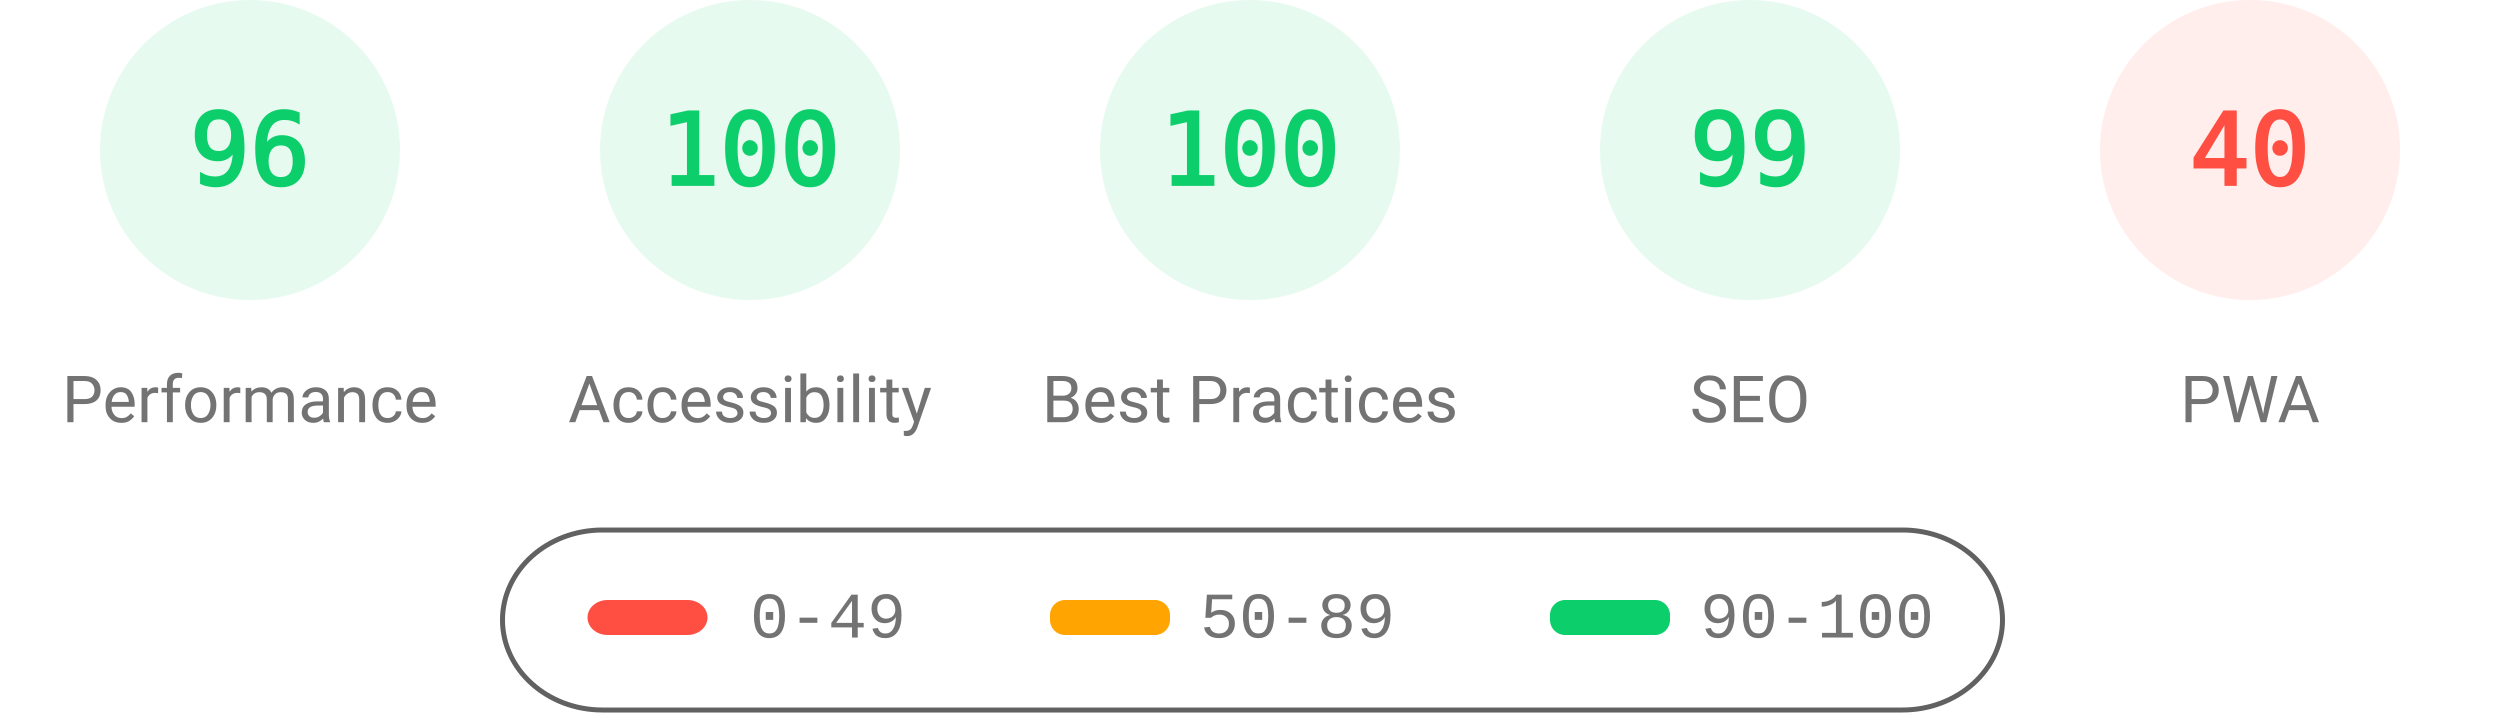
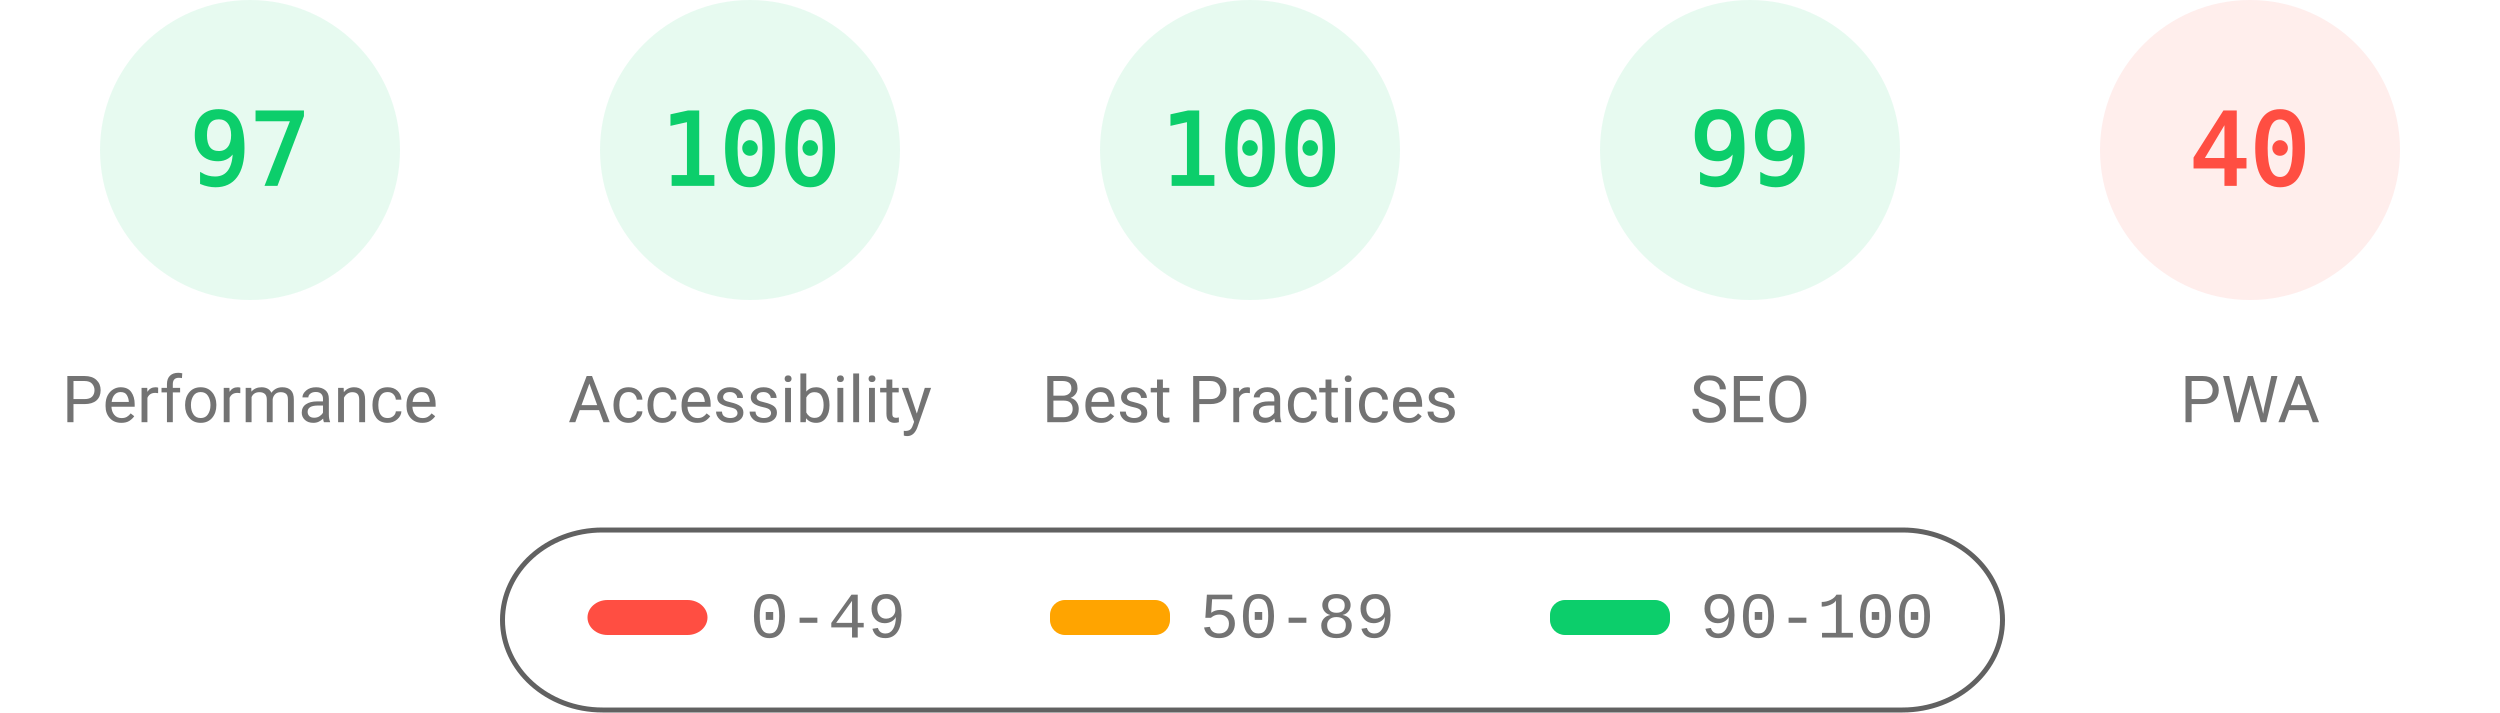
<svg xmlns="http://www.w3.org/2000/svg" fill="none" width="1000" height="285">
  <style>.gauge-base{opacity:.1}.gauge-arc{fill:none;animation-delay:250ms;stroke-linecap:round;transform:rotate(-90deg);transform-origin:100px 60px;animation:load-gauge 1s ease forwards}.guage-text{font-size:40px;font-family:monospace;text-align:center}.guage-red{color:#ff4e42;fill:#ff4e42;stroke:#ff4e42}.guage-orange{color:#ffa400;fill:#ffa400;stroke:#ffa400}.guage-green{color:#0cce6b;fill:#0cce6b;stroke:#0cce6b}.guage-undefined{color:#5c5c5c;fill:#5c5c5c;stroke:#5c5c5c}.guage-title{color:#737373;fill:#737373;stroke:none;font-size:26px;line-height:26px;font-family:Roboto,Halvetica,Arial,sans-serif}@keyframes load-gauge{from{stroke-dasharray:0 352.858}}</style>
  <svg class="guage-div guage-perf guage-green" viewBox="0 0 200 200" width="200" height="200">
    <circle class="gauge-base" r="56" cx="100" cy="60" stroke-width="8" />
-     <circle class="gauge-arc guage-arc-1" r="56" cx="100" cy="60" stroke-width="8" style="stroke-dasharray:337.784,351.858" />
-     <text class="guage-text" x="100" y="60" alignment-baseline="central" dominant-baseline="central" text-anchor="middle">96</text>
+     <circle class="gauge-arc guage-arc-1" r="56" cx="100" cy="60" stroke-width="8" style="stroke-dasharray:341.302,351.858" />
+     <text class="guage-text" x="100" y="60" alignment-baseline="central" dominant-baseline="central" text-anchor="middle">97</text>
    <text class="guage-title" x="100" y="160" alignment-baseline="central" dominant-baseline="central" text-anchor="middle">Performance</text>
  </svg>
  <svg class="guage-div guage-acc guage-green" viewBox="0 0 200 200" width="200" height="200" x="200">
    <circle class="gauge-base" r="56" cx="100" cy="60" stroke-width="8" />
    <circle class="gauge-arc guage-arc-2" r="56" cx="100" cy="60" stroke-width="8" style="stroke-dasharray:351.858,351.858" />
    <text class="guage-text" x="100" y="60" alignment-baseline="central" dominant-baseline="central" text-anchor="middle">100</text>
    <text class="guage-title" x="100" y="160" alignment-baseline="central" dominant-baseline="central" text-anchor="middle">Accessibility</text>
  </svg>
  <svg class="guage-div guage-best guage-green" viewBox="0 0 200 200" width="200" height="200" x="400">
    <circle class="gauge-base" r="56" cx="100" cy="60" stroke-width="8" />
    <circle class="gauge-arc guage-arc-3" r="56" cx="100" cy="60" stroke-width="8" style="stroke-dasharray:351.858,351.858" />
    <text class="guage-text" x="100" y="60" alignment-baseline="central" dominant-baseline="central" text-anchor="middle">100</text>
    <text class="guage-title" x="100" y="160" alignment-baseline="central" dominant-baseline="central" text-anchor="middle">Best Practices</text>
  </svg>
  <svg class="guage-div guage-seo guage-green" viewBox="0 0 200 200" width="200" height="200" x="600">
    <circle class="gauge-base" r="56" cx="100" cy="60" stroke-width="8" />
    <circle class="gauge-arc guage-arc-4" r="56" cx="100" cy="60" stroke-width="8" style="stroke-dasharray:348.339,351.858" />
    <text class="guage-text" x="100" y="60" alignment-baseline="central" dominant-baseline="central" text-anchor="middle">99</text>
    <text class="guage-title" x="100" y="160" alignment-baseline="central" dominant-baseline="central" text-anchor="middle">SEO</text>
  </svg>
  <svg class="guage-div guage-pwa guage-red" viewBox="0 0 200 200" width="200" height="200" x="800">
    <circle class="gauge-base" r="56" cx="100" cy="60" stroke-width="8" />
    <circle class="gauge-arc guage-arc-4" r="56" cx="100" cy="60" stroke-width="8" style="stroke-dasharray:140.743,351.858" />
    <text class="guage-text" x="100" y="60" alignment-baseline="central" dominant-baseline="central" text-anchor="middle">40</text>
    <text class="guage-title" x="100" y="160" alignment-baseline="central" dominant-baseline="central" text-anchor="middle">PWA</text>
  </svg>
  <svg width="604" height="76" x="200" y="210">
    <path fill="none" id="canvas_background" d="M-1-1h604v80H-1z" />
    <rect fill-opacity="0" stroke="#616161" stroke-width="2" rx="40" id="svg_2" height="72" width="600" y="2" x="1" fill="#000" />
    <rect stroke="#000" rx="8" id="svg_3" height="14" width="48" y="30" x="35" stroke-opacity="null" stroke-width="0" fill="#ff4e42" />
    <rect stroke="#000" rx="6" id="svg_4" height="14" width="48" y="30" x="220" stroke-opacity="null" stroke-width="0" fill="#ffa400" />
    <rect stroke="#000" rx="6" id="svg_5" height="14" width="48" y="30" x="420" stroke-opacity="null" stroke-width="0" fill="#0cce6b" />
    <text xml:space="preserve" text-anchor="start" font-family="'Courier New', Courier, monospace" font-size="26" id="svg_6" y="45" x="100" stroke-opacity="null" stroke-width="0" stroke="#000" fill="#737373">0-49</text>
    <text xml:space="preserve" text-anchor="start" font-family="'Courier New', Courier, monospace" font-size="26" id="svg_7" y="45" x="280" stroke-opacity="null" stroke-width="0" stroke="#000" fill="#737373">50-89</text>
    <text xml:space="preserve" text-anchor="start" font-family="'Courier New', Courier, monospace" font-size="26" id="svg_8" y="45" x="480" stroke-opacity="null" stroke-width="0" stroke="#000" fill="#737373">90-100</text>
  </svg>
</svg>
